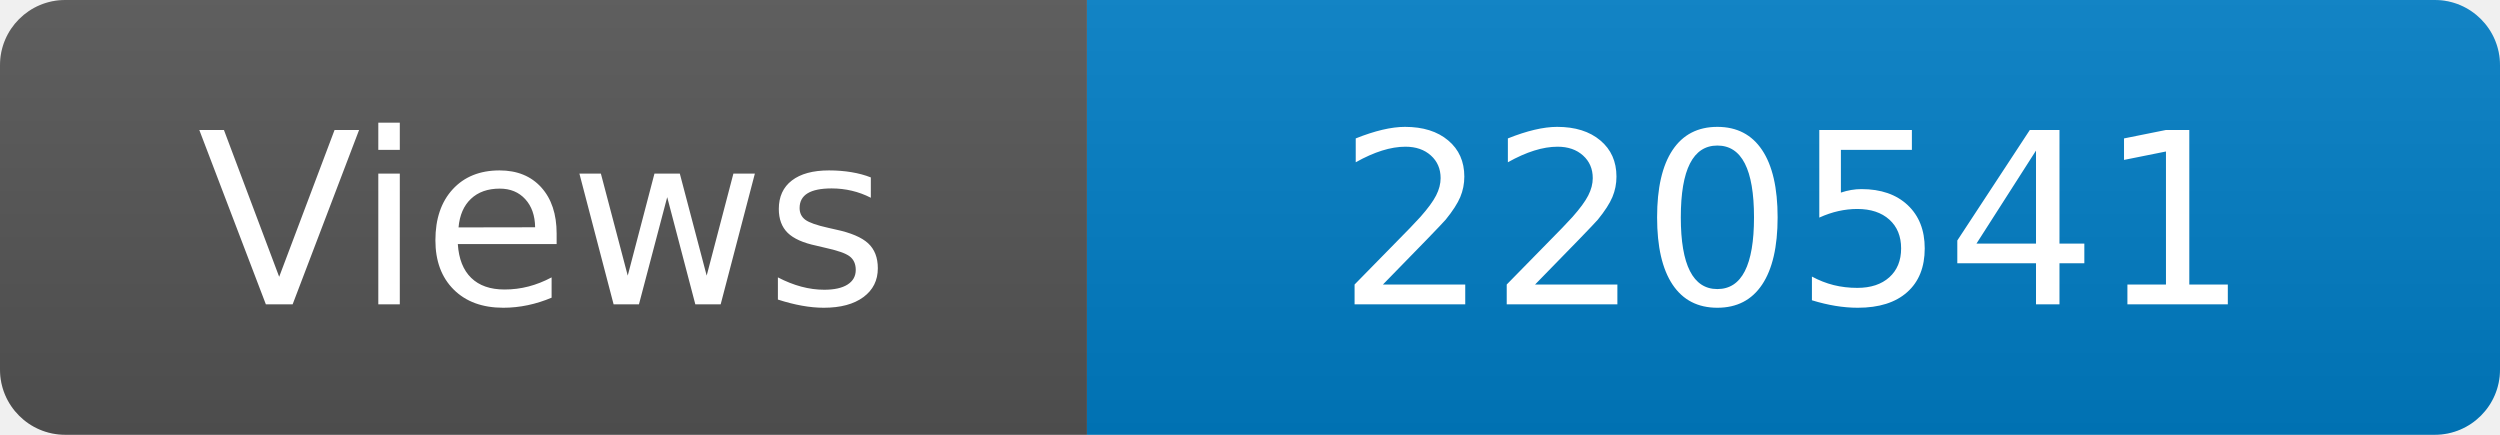
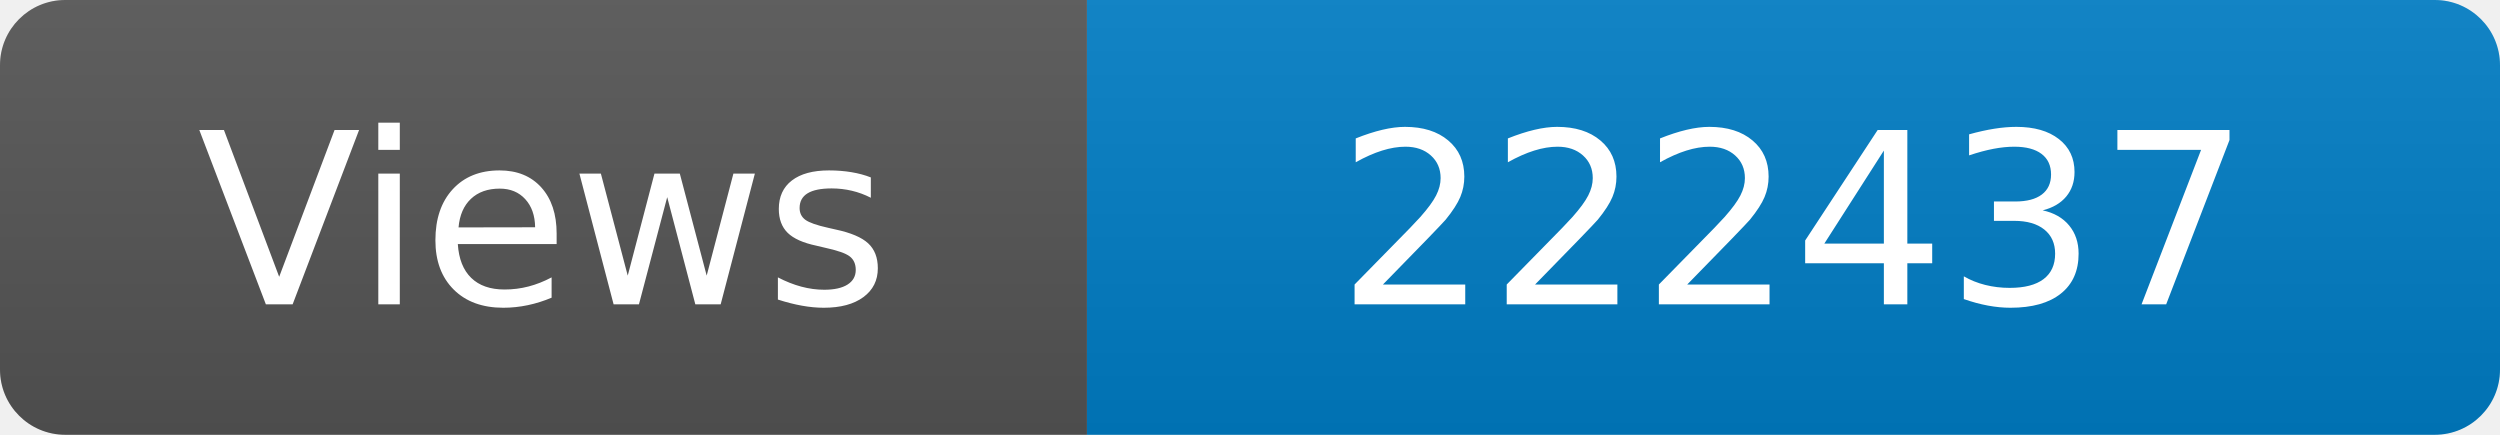
<svg xmlns="http://www.w3.org/2000/svg" width="115" height="20" role="img" aria-label="Maintained?: yes">
  <linearGradient id="s" x2="0" y2="100%">
    <stop offset="0" stop-color="#bbb" stop-opacity=".1" />
    <stop offset="1" stop-opacity=".1" />
  </linearGradient>
  <clipPath id="r">
    <rect width="115" height="20" rx="3" fill="#fff" />
  </clipPath>
  <g clip-path="url(#r)">
    <rect width="50" height="20" fill="#555" />
    <rect x="50" width="160" height="20" fill="#007ec6" />
    <rect width="115" height="20" fill="url(#s)" />
  </g>
  <g fill="#fff" text-anchor="middle" font-family="Verdana,Geneva,DejaVu Sans,sans-serif" font-size="110">
    <text x="250" y="140" transform="scale(.1)" fill="#fff">Views</text>
-     <text x="825" y="140" transform="scale(.1)" fill="#fff">220541</text>
+     <text x="825" y="140" transform="scale(.1)" fill="#fff">222437</text>
  </g>
</svg>
